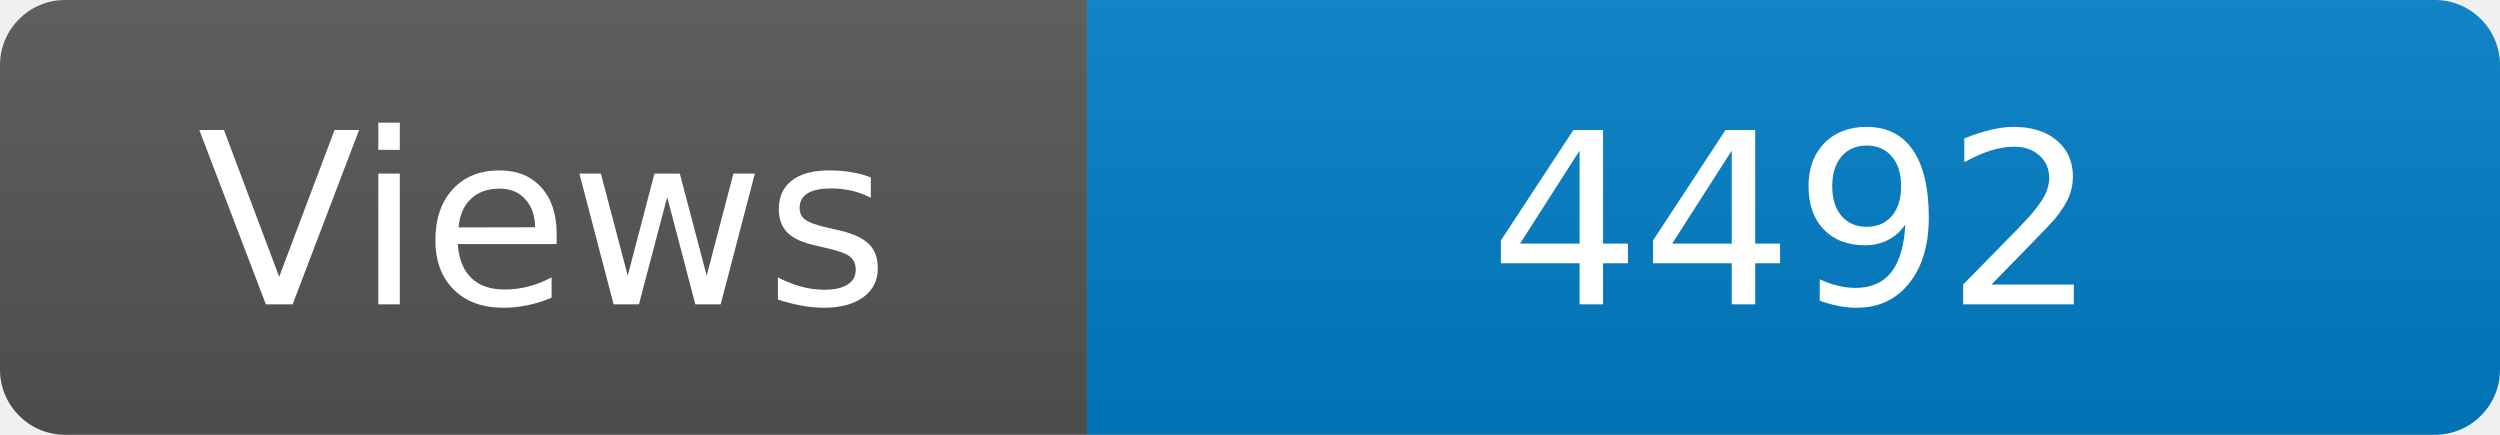
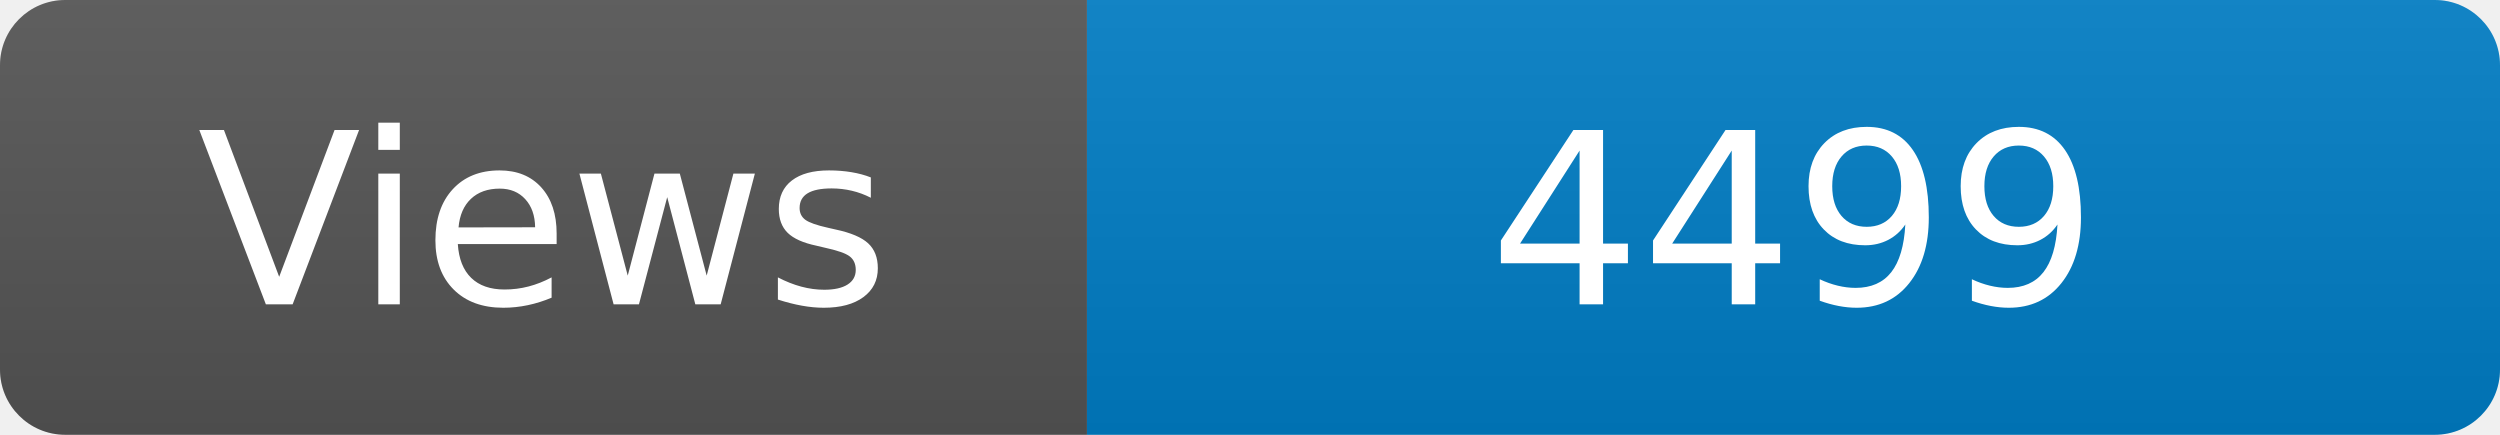
<svg xmlns="http://www.w3.org/2000/svg" width="115" height="20" role="img" aria-label="Maintained?: yes">
  <linearGradient id="s" x2="0" y2="100%">
    <stop offset="0" stop-color="#bbb" stop-opacity=".1" />
    <stop offset="1" stop-opacity=".1" />
  </linearGradient>
  <clipPath id="r">
    <rect width="115" height="20" rx="3" fill="#fff" />
  </clipPath>
  <g clip-path="url(#r)">
    <rect width="50" height="20" fill="#555" />
    <rect x="50" width="160" height="20" fill="#007ec6" />
    <rect width="115" height="20" fill="url(#s)" />
  </g>
  <g fill="#fff" text-anchor="middle" font-family="Verdana,Geneva,DejaVu Sans,sans-serif" font-size="110">
    <text x="250" y="140" transform="scale(.1)" fill="#fff">Views</text>
-     <text x="825" y="140" transform="scale(.1)" fill="#fff">4492</text>
+     <text x="825" y="140" transform="scale(.1)" fill="#fff">4499</text>
  </g>
</svg>
